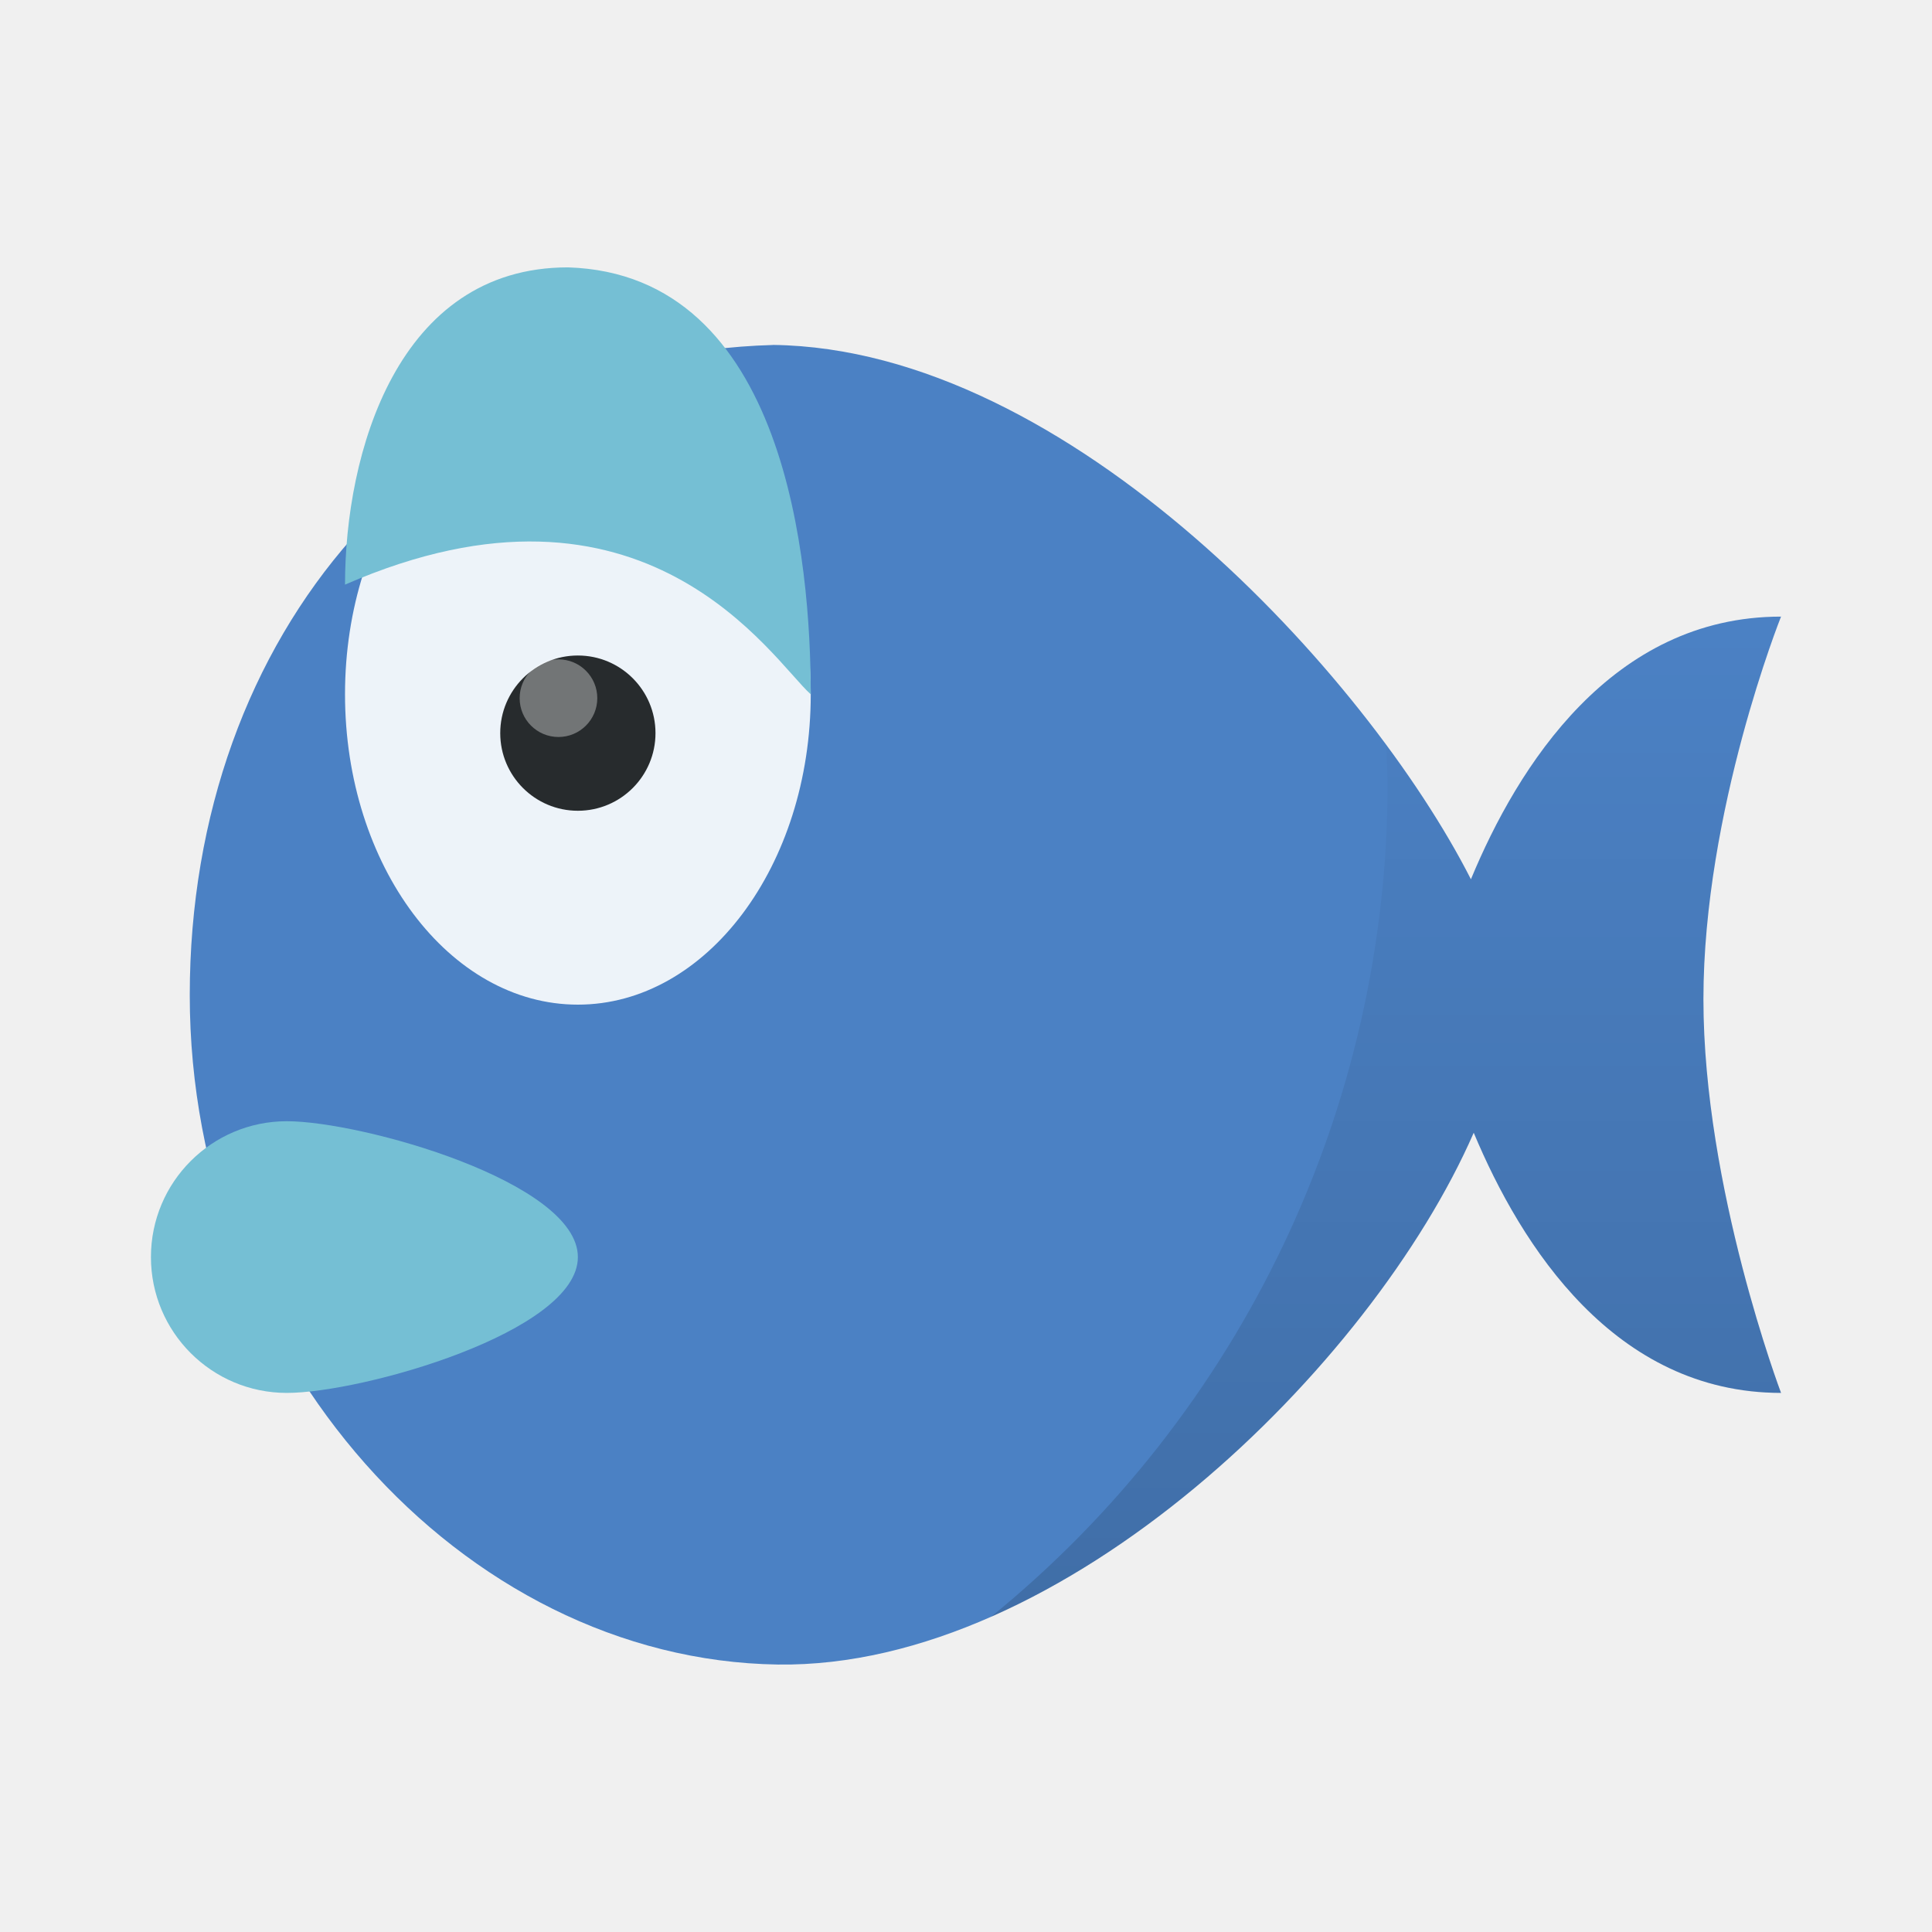
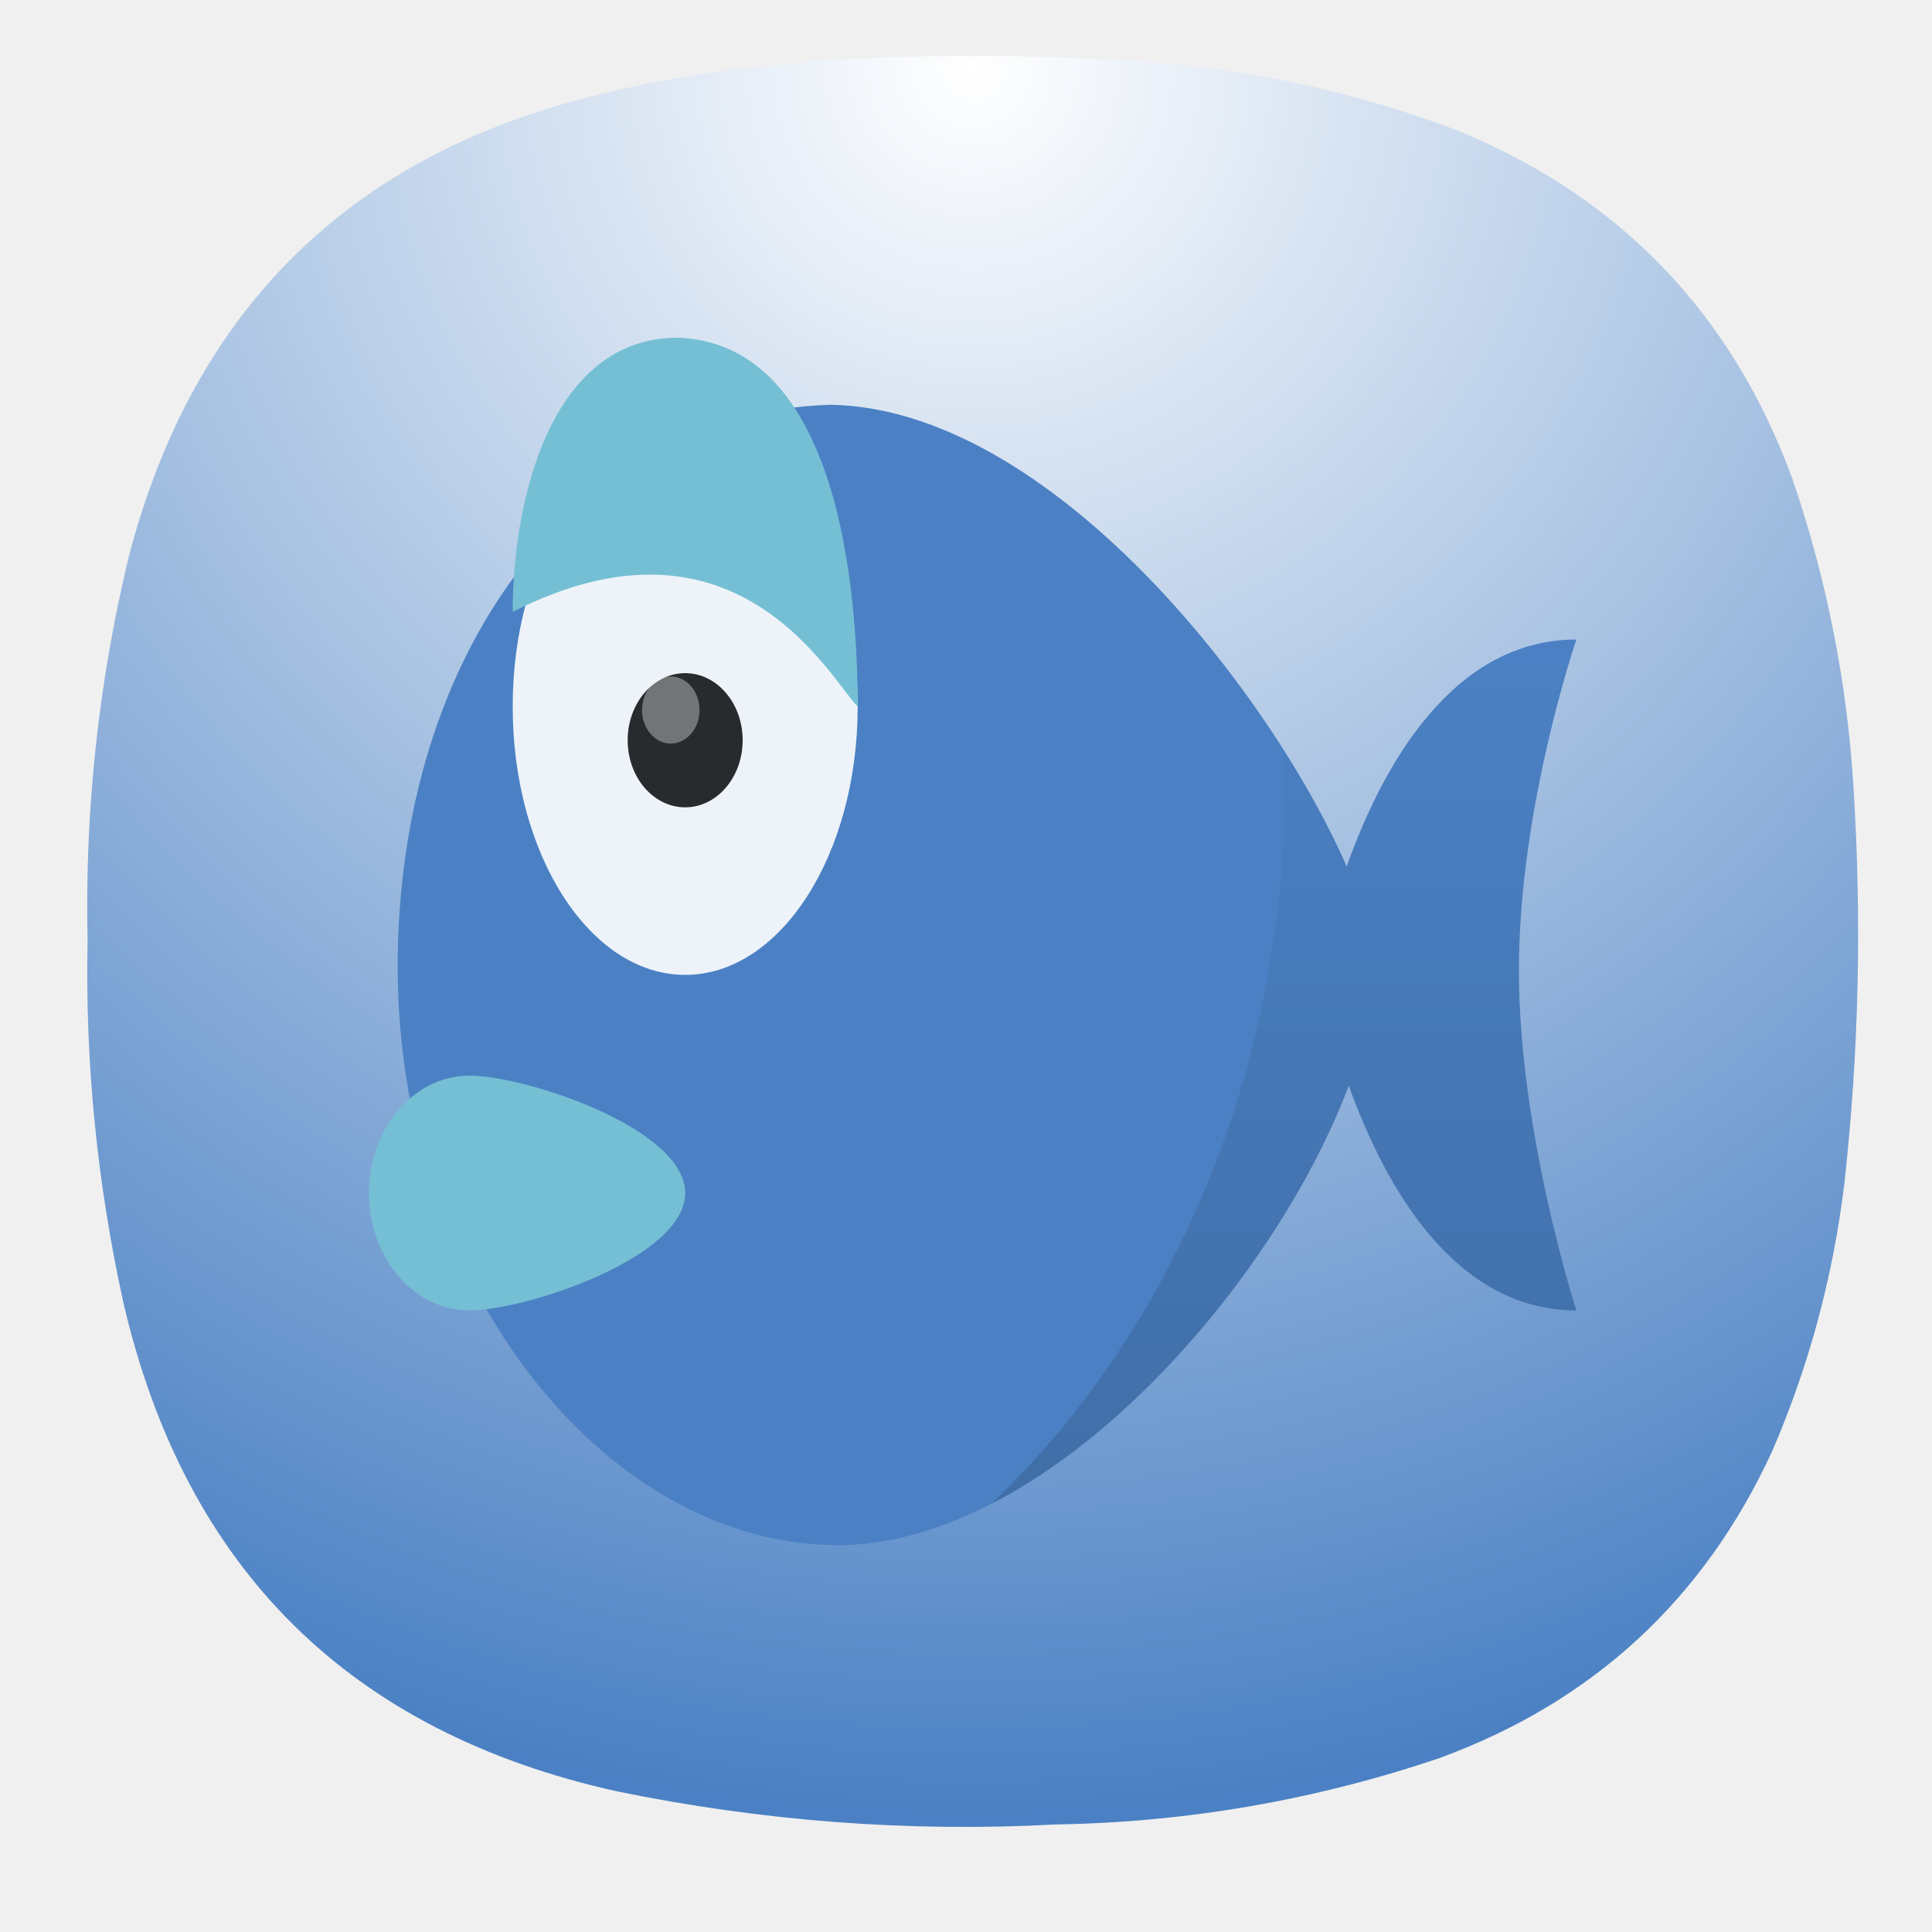
- <svg xmlns="http://www.w3.org/2000/svg" width="64" height="64" version="1">
-   <defs>
+ <svg xmlns="http://www.w3.org/2000/svg" width="24" height="24" viewBox="0 0 6.35 6.35" version="1.1" id="svg190" xml:space="preserve">
+   <defs id="defs194">
+     <rect x="5.327" y="2.037" width="12.69" height="15.98" id="rect6368" />
+     <linearGradient id="paint0_linear_3_286" x1="12" y1="1" x2="12" y2="12" gradientUnits="userSpaceOnUse">
+       <stop stop-color="#EEA5FF" id="stop266" />
+       <stop offset="1" stop-color="#A159B2" id="stop268" />
+     </linearGradient>
+     <linearGradient x1="12" y1="1" x2="12" y2="23" gradientUnits="userSpaceOnUse" gradientTransform="matrix(0.75,0,0,0.75,-7.98374e-6,-2.49454e-5)" spreadMethod="pad" id="linearGradient38255-1">
+       <stop style="stop-opacity:1;stop-color:#4a74d2" offset="0" id="stop38251-9" />
+       <stop style="stop-opacity:1;stop-color:#375295" offset="1" id="stop38253-4" />
+     </linearGradient>
+     <linearGradient id="paint0_linear_18_187" x1="12" y1="1" x2="12" y2="23" gradientUnits="userSpaceOnUse" gradientTransform="matrix(0.2645781,0,0,0.2645781,-2.8164292e-6,9.3778578e-6)">
+       <stop stop-color="#33BEF0" id="stop43245" offset="0" style="stop-color:#ff5f5f;stop-opacity:1;" />
+       <stop offset="1" stop-color="#0A85D9" id="stop43247" style="stop-color:#e82e34;stop-opacity:1;" />
+     </linearGradient>
+     <linearGradient x1="12" y1="1" x2="12" y2="23" gradientUnits="userSpaceOnUse" gradientTransform="matrix(0.75,0,0,0.75,-7.98374e-6,2.65834e-5)" spreadMethod="pad" id="linearGradient44915">
+       <stop style="stop-color:#31d931;stop-opacity:1;" offset="0" id="stop44911" />
+       <stop style="stop-color:#d4f3d4;stop-opacity:1;" offset="1" id="stop44913" />
+     </linearGradient>
+     <linearGradient id="paint0_linear_3_286-3" x1="12" y1="1" x2="12" y2="12" gradientUnits="userSpaceOnUse">
+       <stop stop-color="#EEA5FF" id="stop266-6" />
+       <stop offset="1" stop-color="#A159B2" id="stop268-7" />
+     </linearGradient>
+     <radialGradient id="paint0_radial_4_408" cx="0" cy="0" r="1" gradientUnits="userSpaceOnUse" gradientTransform="matrix(0,5.820719,-5.820719,0,3.174936,0.2645823)">
+       <stop stop-color="#D6B1FF" id="stop3331" offset="0" style="stop-color:#cdf2cd;stop-opacity:1;" />
+       <stop offset="1" stop-color="#A75DFA" id="stop3333" style="stop-color:#38d23a;stop-opacity:1;" />
+     </radialGradient>
+     <radialGradient fx="0" fy="0" cx="0" cy="0" r="1" gradientUnits="userSpaceOnUse" gradientTransform="matrix(0,16.5,-16.5,0,8.999996,0.750012)" spreadMethod="pad" id="radialGradient3666">
+       <stop style="stop-opacity:1;stop-color:#cdf2cd" offset="0" id="stop3662" />
+       <stop style="stop-opacity:1;stop-color:#38d23a" offset="1" id="stop3664" />
+     </radialGradient>
+     <radialGradient fx="0" fy="0" cx="0" cy="0" r="1" gradientUnits="userSpaceOnUse" gradientTransform="matrix(0,16.5,-16.5,0,8.999996,0.750012)" spreadMethod="pad" id="radialGradient3666-6">
+       <stop style="stop-color:#ffffff;stop-opacity:1;" offset="0" id="stop3662-7" />
+       <stop style="stop-color:#4b81c4;stop-opacity:1;" offset="1" id="stop11862" />
+     </radialGradient>
+     <rect x="5.327" y="2.037" width="12.69" height="15.98" id="rect6368-6" />
+     <radialGradient id="paint0_radial_4_408-2" cx="0" cy="0" r="1" gradientUnits="userSpaceOnUse" gradientTransform="matrix(0,5.820719,-5.820719,0,3.174936,0.2645823)">
+       <stop stop-color="#D6B1FF" id="stop3331-7" offset="0" style="stop-color:#cdf2cd;stop-opacity:1;" />
+       <stop offset="1" stop-color="#A75DFA" id="stop3333-0" style="stop-color:#38d23a;stop-opacity:1;" />
+     </radialGradient>
+     <radialGradient fx="0" fy="0" cx="0" cy="0" r="1" gradientUnits="userSpaceOnUse" gradientTransform="matrix(0,16.5,-16.5,0,8.999996,0.750012)" spreadMethod="pad" id="radialGradient3666-9">
+       <stop style="stop-opacity:1;stop-color:#cdf2cd" offset="0" id="stop3662-3" />
+       <stop style="stop-opacity:1;stop-color:#38d23a" offset="1" id="stop3664-6" />
+     </radialGradient>
+     <radialGradient fx="0" fy="0" cx="0" cy="0" r="1" gradientUnits="userSpaceOnUse" gradientTransform="matrix(0,16.5,-16.5,0,8.999996,0.750012)" spreadMethod="pad" id="radialGradient3666-6-0">
+       <stop style="stop-opacity:1;stop-color:#cdf2cd" offset="0" id="stop3662-7-6" />
+       <stop style="stop-opacity:1;stop-color:#38d23a" offset="1" id="stop3664-5-2" />
+     </radialGradient>
    <linearGradient id="a" x1="45" x2="45" y1="54" y2="21" gradientUnits="userSpaceOnUse">
-       <stop offset="0" />
-       <stop stop-opacity="0" offset="1" />
+       <stop offset="0" id="stop18032" />
+       <stop stop-opacity="0" offset="1" id="stop18034" />
    </linearGradient>
  </defs>
-   <g stroke-width=".778">
-     <path d="M25.608 11.428C14.19 11.74 6.286 20.992 6.286 32.97s9.013 22.015 19.48 22.17c9.474.13 19.667-9.862 23.053-17.617 1.576 3.765 4.668 8.618 10.18 8.618 0 0-2.571-6.796-2.571-13.041s2.571-12.674 2.571-12.674c-5.612 0-8.725 4.964-10.273 8.701-3.425-6.742-13.304-17.575-23.116-17.701z" fill="#4b81c4" />
-     <path d="M26.857 22.998a7.714 10.282 0 1 1-15.428 0 7.714 10.282 0 1 1 15.428 0z" fill="#fff" opacity=".9" />
-     <path d="M26.857 23c-1.278-1.143-5.472-7.978-15.428-3.633 0-4.337 1.727-10.51 7.385-10.51 7.242.224 8.043 9.805 8.043 14.142z" fill="#75bfd4" />
-     <path d="M21.714 24.286a2.571 2.571 0 0 1-5.143 0 2.571 2.571 0 1 1 5.143 0z" fill="#272b2d" />
-     <path d="M19.786 23.128a1.286 1.286 0 0 1-2.572 0 1.286 1.286 0 1 1 2.572 0z" fill="#fff" opacity=".35" />
-     <path d="M19.143 41.642c0 2.485-7.158 4.5-9.643 4.5a4.5 4.5 0 0 1 0-9c2.485 0 9.643 2.014 9.643 4.5z" fill="#75bfd4" />
-     <path d="M59 20.428c-5.613 0-8.726 4.964-10.273 8.701-.688-1.355-1.648-2.878-2.805-4.443a35.593 35.593 0 0 1 .045 1.281 35.593 35.593 0 0 1-13.14 27.594c7.046-3.105 13.446-10.203 15.993-16.037 1.576 3.765 4.667 8.62 10.18 8.62 0 0-2.572-6.797-2.572-13.042 0-6.244 2.572-12.674 2.572-12.674z" fill="url(#a)" opacity=".15" />
+   <g id="g3652" transform="matrix(0.3527708,0,0,0.3527708,0.02186344,-0.08061378)">
+     <g id="g3654">
+       <g id="g3660">
+         <path d="m 7.195,0.836 c 0.09,0 0.176,-0.012 0.258,-0.035 1.078,-0.071 2.156,-0.067 3.231,0.008 0.976,0.078 1.921,0.289 2.836,0.636 1.519,0.625 2.558,1.711 3.121,3.254 0.316,0.93 0.507,1.887 0.566,2.867 0.078,1.235 0.051,2.465 -0.086,3.696 -0.105,0.863 -0.328,1.691 -0.672,2.488 -0.637,1.383 -1.672,2.336 -3.101,2.859 C 12.191,17 11,17.207 9.773,17.227 8.398,17.301 7.035,17.195 5.684,16.918 3.203,16.367 1.668,14.852 1.09,12.375 0.844,11.262 0.73,10.133 0.754,8.992 0.727,7.781 0.855,6.582 1.141,5.402 1.75,3.09 3.219,1.656 5.547,1.102 6.09,0.969 6.641,0.879 7.195,0.836 Z" style="fill:url(#radialGradient3666-6);fill-rule:evenodd;stroke:none;stroke-width:1;stroke-dasharray:none" id="path3668" />
+       </g>
+     </g>
+   </g>
+   <g stroke-width="0.778" id="g18053" transform="matrix(0.07349392,0,0,0.08574561,0.8451151,0.3505482)">
+     <path d="M 25.608,11.428 C 14.19,11.74 6.286,20.992 6.286,32.97 c 0,11.978 9.013,22.015 19.48,22.17 9.474,0.13 19.667,-9.862 23.053,-17.617 1.576,3.765 4.668,8.618 10.18,8.618 0,0 -2.571,-6.796 -2.571,-13.041 0,-6.245 2.571,-12.674 2.571,-12.674 -5.612,0 -8.725,4.964 -10.273,8.701 C 45.301,22.385 35.422,11.552 25.61,11.426 Z" fill="#4b81c4" id="path18039" />
+     <path d="m 26.857,22.998 a 7.714,10.282 0 1 1 -15.428,0 7.714,10.282 0 1 1 15.428,0 z" fill="#ffffff" opacity="0.9" id="path18041" />
+     <path d="m 26.857,23 c -1.278,-1.143 -5.472,-7.978 -15.428,-3.633 0,-4.337 1.727,-10.51 7.385,-10.51 7.242,0.224 8.043,9.805 8.043,14.142 z" fill="#75bfd4" id="path18043" />
+     <path d="m 21.714,24.286 a 2.571,2.571 0 0 1 -5.143,0 2.571,2.571 0 1 1 5.143,0 z" fill="#272b2d" id="path18045" />
+     <path d="m 19.786,23.128 a 1.286,1.286 0 0 1 -2.572,0 1.286,1.286 0 1 1 2.572,0 z" fill="#ffffff" opacity="0.35" id="path18047" />
+     <path d="m 19.143,41.642 c 0,2.485 -7.158,4.5 -9.643,4.5 a 4.5,4.5 0 0 1 0,-9 c 2.485,0 9.643,2.014 9.643,4.5 z" fill="#75bfd4" id="path18049" />
+     <path d="m 59,20.428 c -5.613,0 -8.726,4.964 -10.273,8.701 -0.688,-1.355 -1.648,-2.878 -2.805,-4.443 a 35.593,35.593 0 0 1 0.045,1.281 35.593,35.593 0 0 1 -13.14,27.594 c 7.046,-3.105 13.446,-10.203 15.993,-16.037 1.576,3.765 4.667,8.62 10.18,8.62 0,0 -2.572,-6.797 -2.572,-13.042 C 56.428,26.858 59,20.428 59,20.428 Z" fill="url(#a)" opacity="0.15" id="path18051" style="fill:url(#a)" />
  </g>
</svg>
